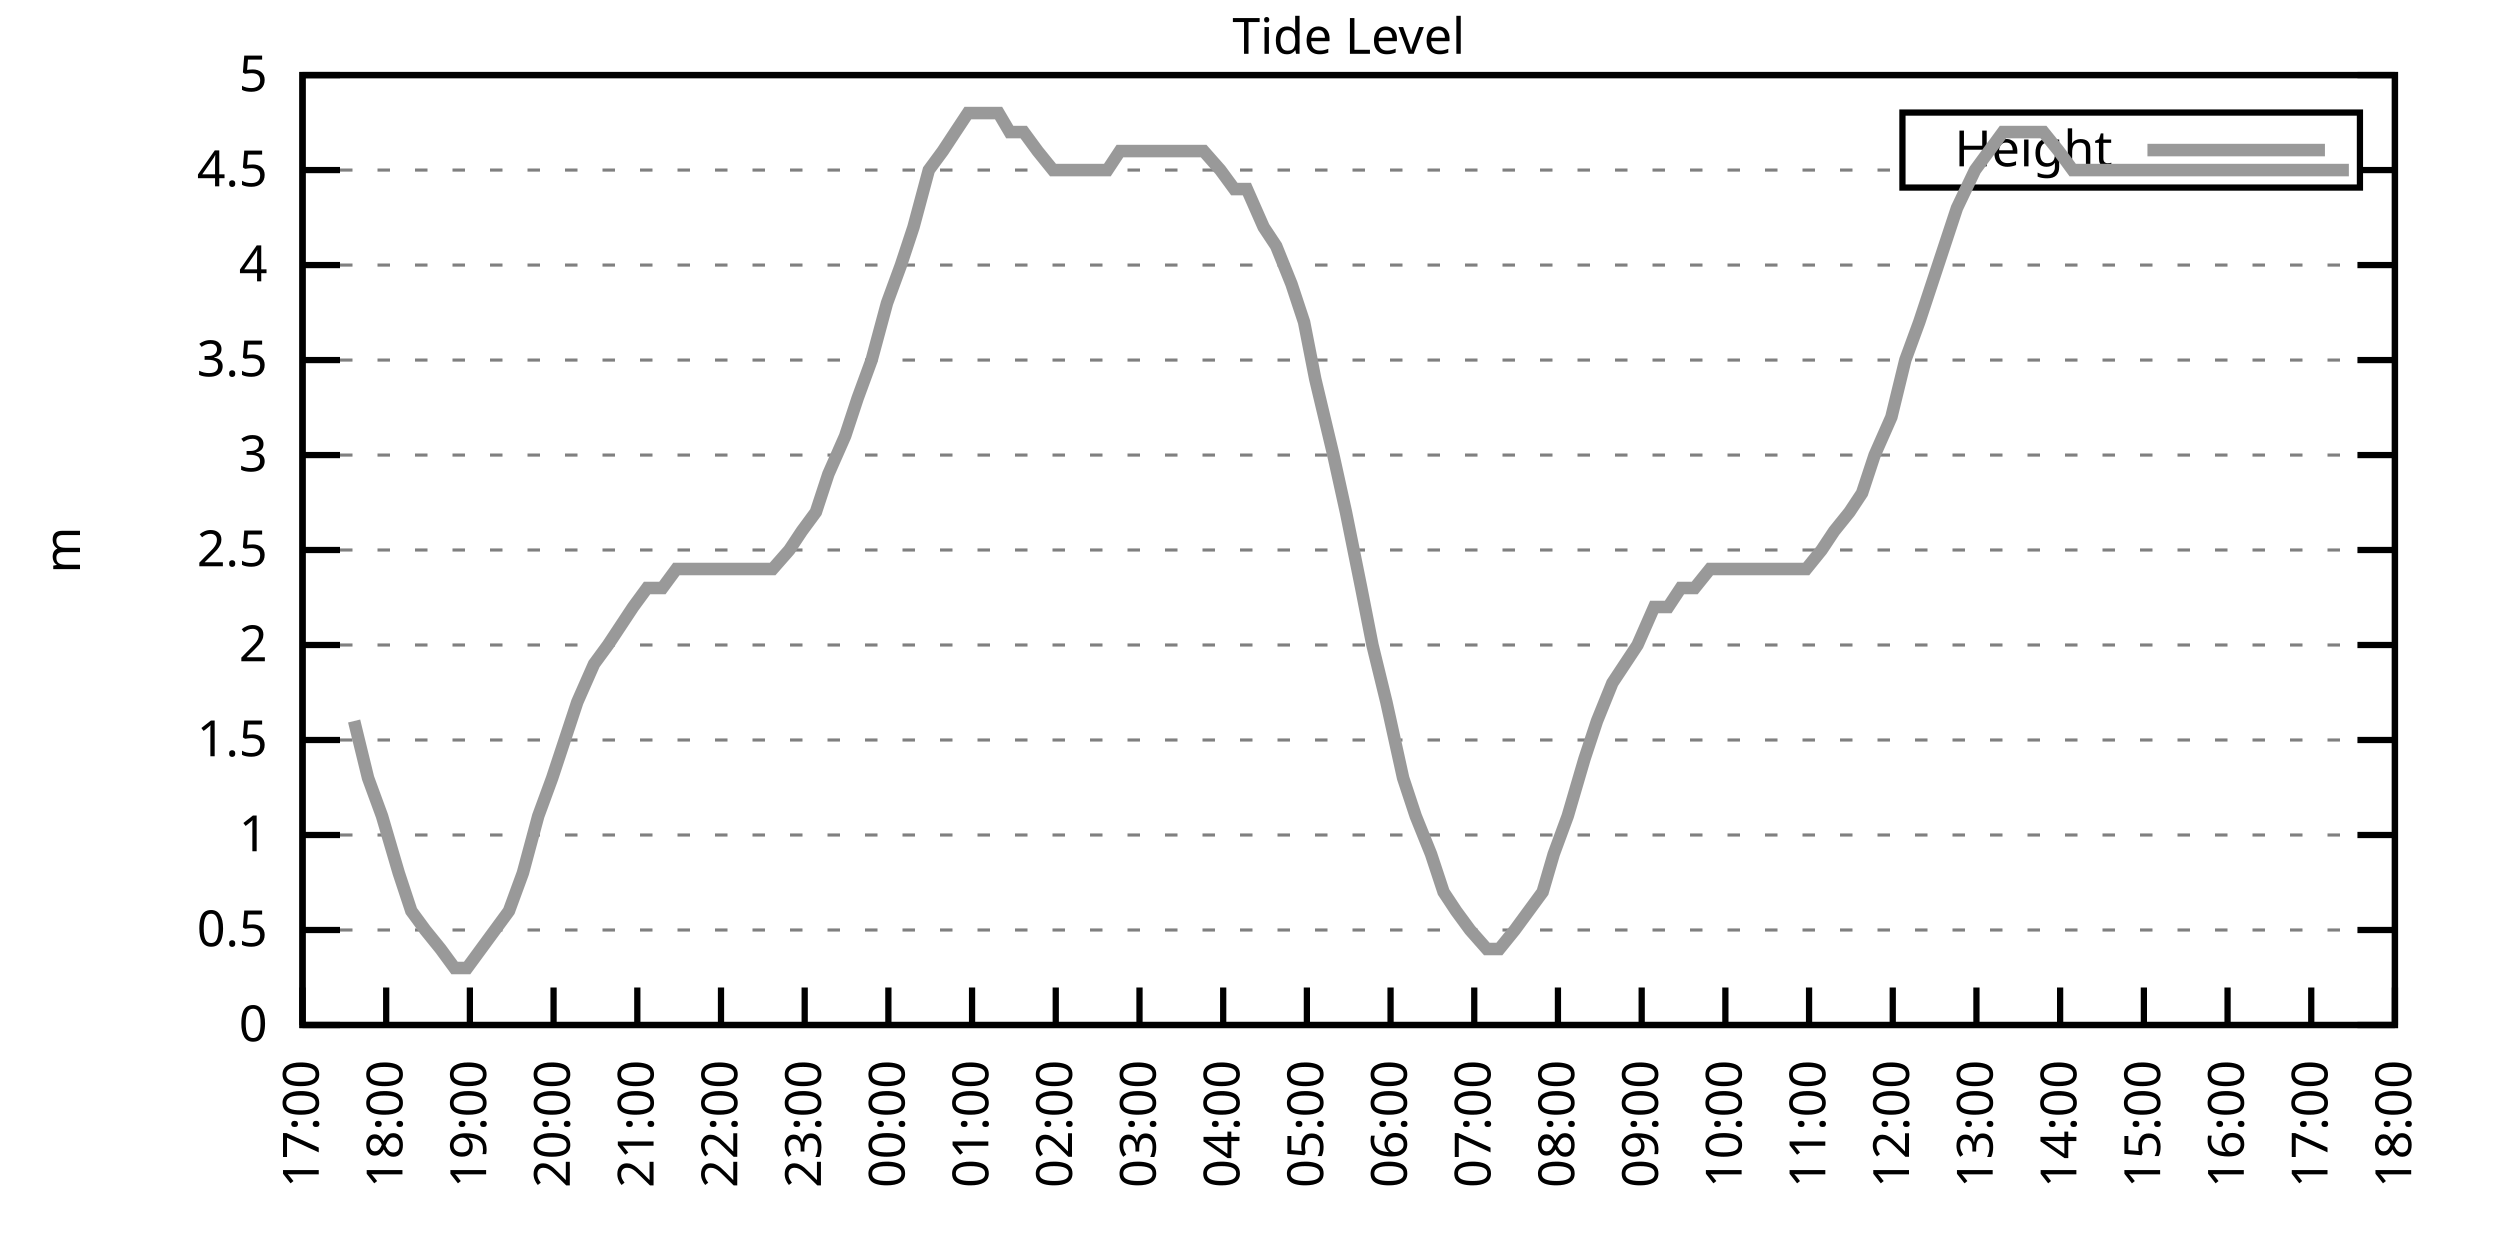
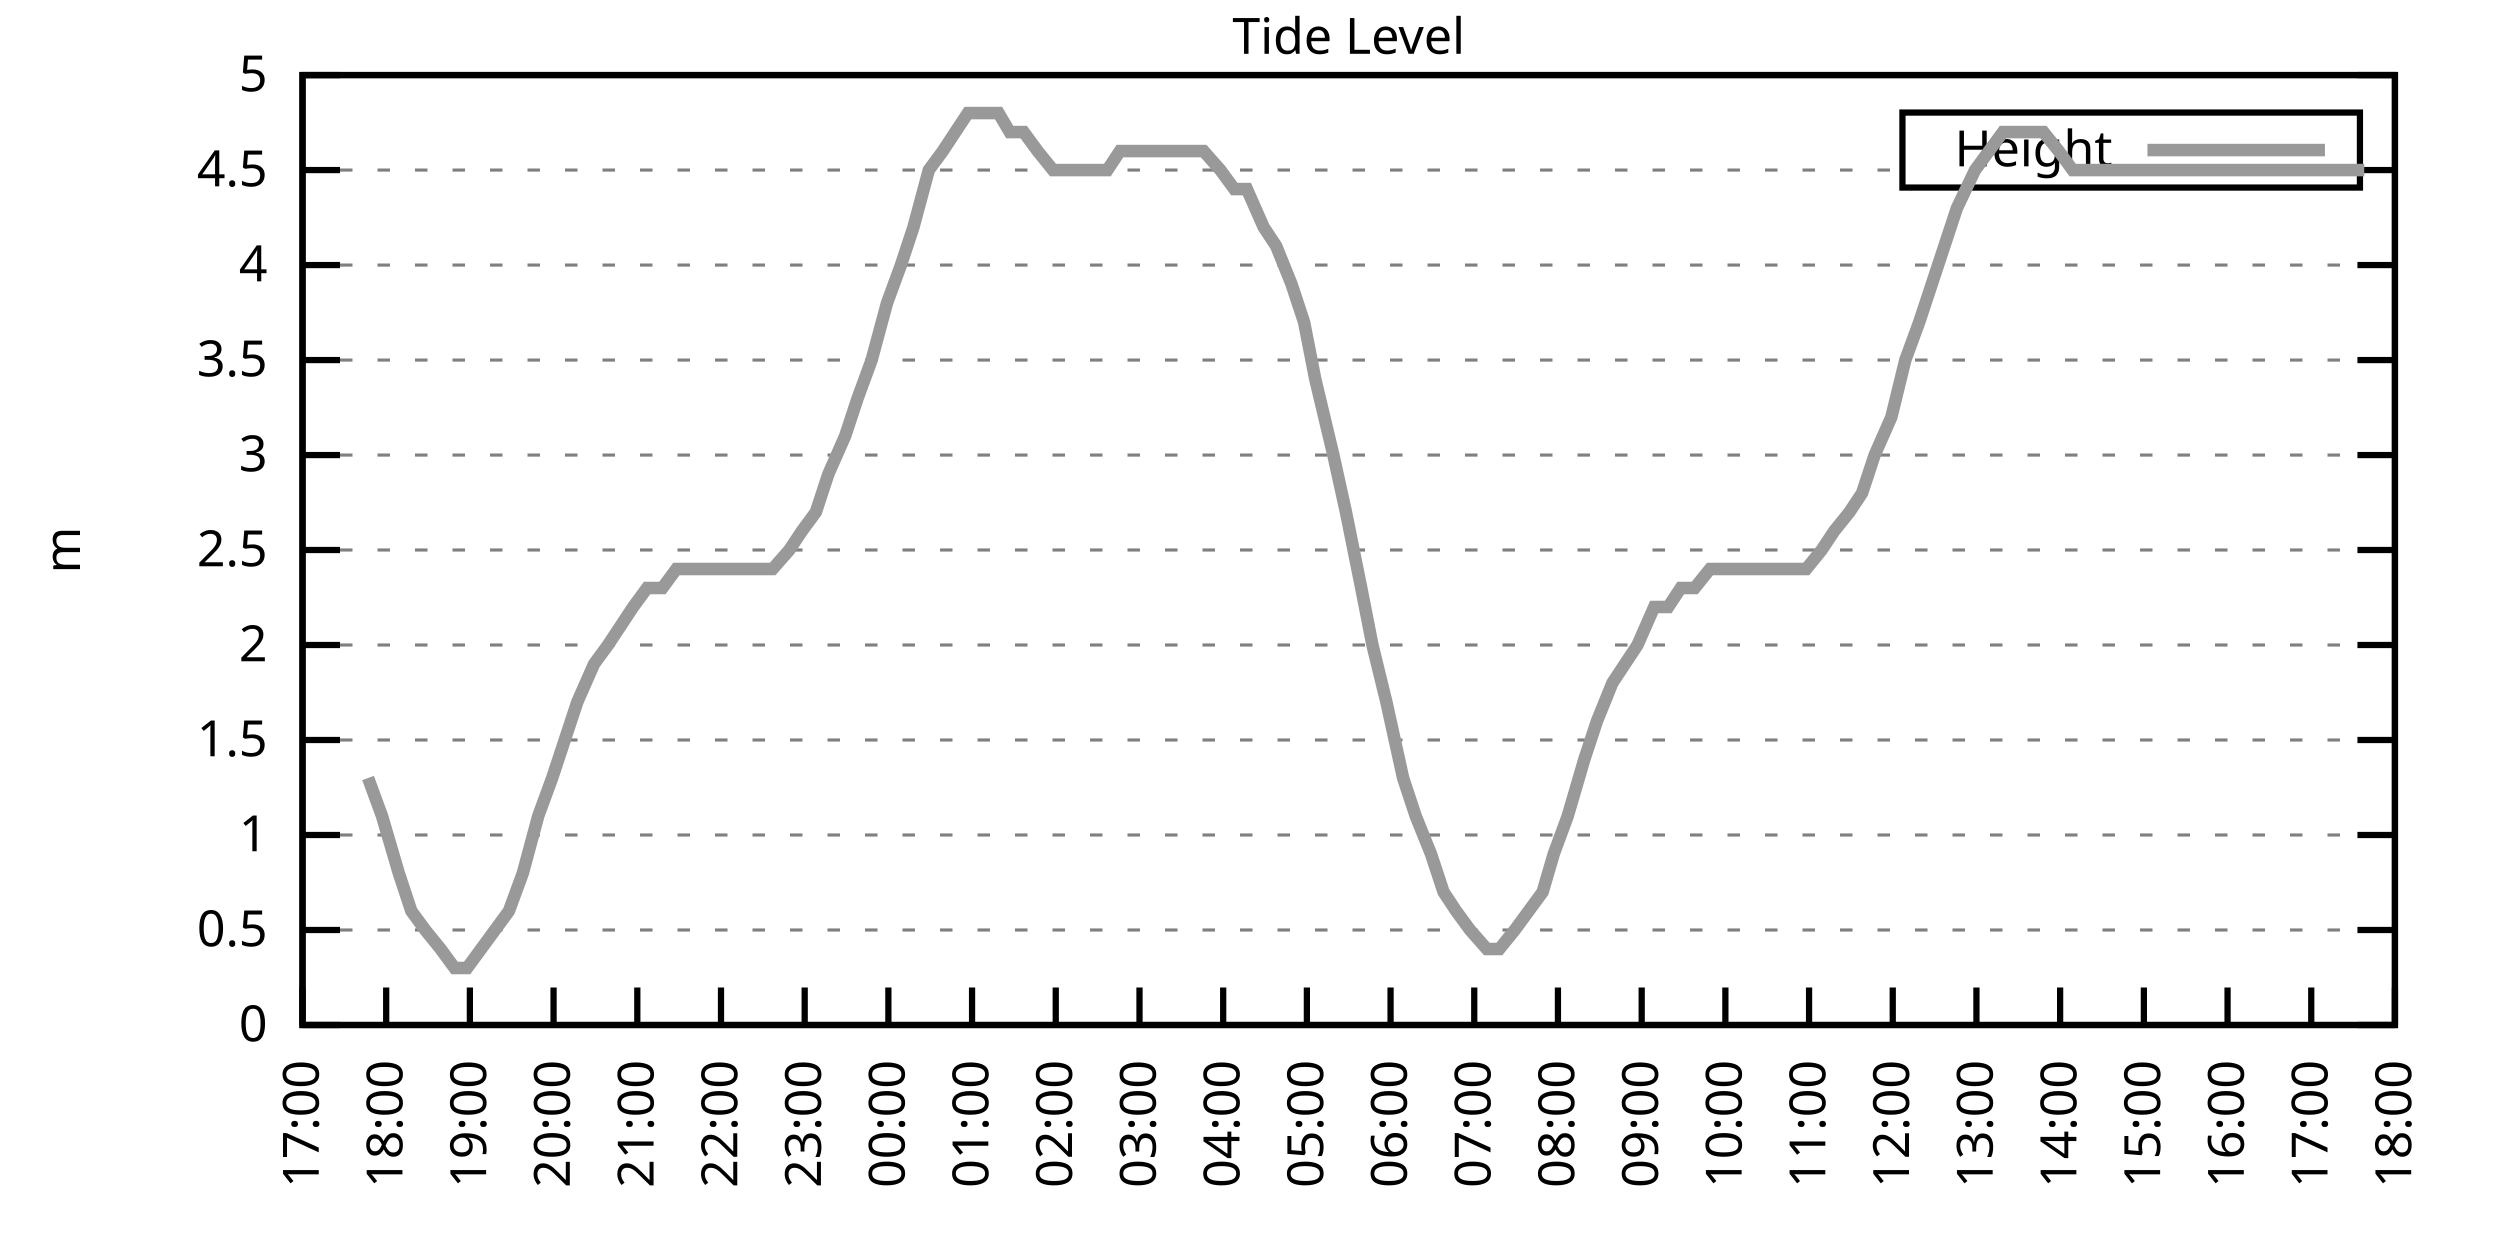
<svg xmlns="http://www.w3.org/2000/svg" xmlns:xlink="http://www.w3.org/1999/xlink" width="400" height="200" viewBox="0 0 400 200">
  <g id="gnuplot_canvas">
    <rect x="0" y="0" width="400" height="200" fill="none" />
    <defs>
      <circle id="gpDot" r="0.5" stroke-width="0.5" stroke="currentColor" />
      <path id="gpPt0" stroke-width="0.333" stroke="currentColor" d="M-1,0 h2 M0,-1 v2" />
      <path id="gpPt1" stroke-width="0.333" stroke="currentColor" d="M-1,-1 L1,1 M1,-1 L-1,1" />
      <path id="gpPt2" stroke-width="0.333" stroke="currentColor" d="M-1,0 L1,0 M0,-1 L0,1 M-1,-1 L1,1 M-1,1 L1,-1" />
      <rect id="gpPt3" stroke-width="0.333" stroke="currentColor" x="-1" y="-1" width="2" height="2" />
      <rect id="gpPt4" stroke-width="0.333" stroke="currentColor" fill="currentColor" x="-1" y="-1" width="2" height="2" />
      <circle id="gpPt5" stroke-width="0.333" stroke="currentColor" cx="0" cy="0" r="1" />
      <use xlink:href="#gpPt5" id="gpPt6" fill="currentColor" stroke="none" />
      <path id="gpPt7" stroke-width="0.333" stroke="currentColor" d="M0,-1.33 L-1.33,0.67 L1.33,0.67 z" />
      <use xlink:href="#gpPt7" id="gpPt8" fill="currentColor" stroke="none" />
      <use xlink:href="#gpPt7" id="gpPt9" stroke="currentColor" transform="rotate(180)" />
      <use xlink:href="#gpPt9" id="gpPt10" fill="currentColor" stroke="none" />
      <use xlink:href="#gpPt3" id="gpPt11" stroke="currentColor" transform="rotate(45)" />
      <use xlink:href="#gpPt11" id="gpPt12" fill="currentColor" stroke="none" />
      <path id="gpPt13" stroke-width="0.333" stroke="currentColor" d="M0,1.330 L1.265,0.411 L0.782,-1.067 L-0.782,-1.076 L-1.265,0.411 z" />
      <use xlink:href="#gpPt13" id="gpPt14" fill="currentColor" stroke="none" />
      <filter id="textbox" filterUnits="objectBoundingBox" x="0" y="0" height="1" width="1">
        <feFlood flood-color="white" flood-opacity="1" result="bgnd" />
        <feComposite in="SourceGraphic" in2="bgnd" operator="atop" />
      </filter>
      <filter id="greybox" filterUnits="objectBoundingBox" x="0" y="0" height="1" width="1">
        <feFlood flood-color="lightgrey" flood-opacity="1" result="grey" />
        <feComposite in="SourceGraphic" in2="grey" operator="atop" />
      </filter>
    </defs>
    <g fill="none" color="white" stroke="currentColor" stroke-width="1.00" stroke-linecap="butt" stroke-linejoin="miter">
</g>
    <g fill="none" color="black" stroke="currentColor" stroke-width="1.00" stroke-linecap="butt" stroke-linejoin="miter">
      <g stroke="none" shape-rendering="crispEdges">
        <polygon fill="rgb(255, 255, 255)" points="48.40,164.00 383.18,164.00 383.18,12.02 48.40,12.02 " />
      </g>
    </g>
    <g fill="none" color="black" stroke="currentColor" stroke-width="1.00" stroke-linecap="butt" stroke-linejoin="miter">
</g>
    <g fill="none" color="black" stroke="black" stroke-width="0.50" stroke-linecap="butt" stroke-linejoin="miter">
</g>
    <g fill="none" color="gray" stroke="currentColor" stroke-width="0.50" stroke-linecap="butt" stroke-linejoin="miter">
      <path stroke="gray" stroke-dasharray="2,4" class="gridline" d="M48.40,164.00 L383.19,164.00  " />
    </g>
    <g fill="none" color="gray" stroke="gray" stroke-width="1.00" stroke-linecap="butt" stroke-linejoin="miter">
</g>
    <g fill="none" color="black" stroke="currentColor" stroke-width="1.00" stroke-linecap="butt" stroke-linejoin="miter">
      <path stroke="black" d="M48.40,164.00 L54.40,164.00 M383.19,164.00 L377.19,164.00  " />
      <g transform="translate(42.80,166.60)" stroke="none" fill="black" font-family="Sans" font-size="8.00" text-anchor="end">
        <text>
          <tspan font-family="Sans"> 0</tspan>
        </text>
      </g>
    </g>
    <g fill="none" color="black" stroke="currentColor" stroke-width="1.00" stroke-linecap="butt" stroke-linejoin="miter">
</g>
    <g fill="none" color="black" stroke="black" stroke-width="0.50" stroke-linecap="butt" stroke-linejoin="miter">
</g>
    <g fill="none" color="gray" stroke="currentColor" stroke-width="0.50" stroke-linecap="butt" stroke-linejoin="miter">
      <path stroke="gray" stroke-dasharray="2,4" class="gridline" d="M48.40,148.80 L383.19,148.80  " />
    </g>
    <g fill="none" color="gray" stroke="gray" stroke-width="1.00" stroke-linecap="butt" stroke-linejoin="miter">
</g>
    <g fill="none" color="black" stroke="currentColor" stroke-width="1.00" stroke-linecap="butt" stroke-linejoin="miter">
      <path stroke="black" d="M48.40,148.80 L54.40,148.80 M383.19,148.80 L377.19,148.80  " />
      <g transform="translate(42.80,151.40)" stroke="none" fill="black" font-family="Sans" font-size="8.00" text-anchor="end">
        <text>
          <tspan font-family="Sans"> 0.5</tspan>
        </text>
      </g>
    </g>
    <g fill="none" color="black" stroke="currentColor" stroke-width="1.00" stroke-linecap="butt" stroke-linejoin="miter">
</g>
    <g fill="none" color="black" stroke="black" stroke-width="0.50" stroke-linecap="butt" stroke-linejoin="miter">
</g>
    <g fill="none" color="gray" stroke="currentColor" stroke-width="0.50" stroke-linecap="butt" stroke-linejoin="miter">
      <path stroke="gray" stroke-dasharray="2,4" class="gridline" d="M48.40,133.60 L383.19,133.60  " />
    </g>
    <g fill="none" color="gray" stroke="gray" stroke-width="1.00" stroke-linecap="butt" stroke-linejoin="miter">
</g>
    <g fill="none" color="black" stroke="currentColor" stroke-width="1.00" stroke-linecap="butt" stroke-linejoin="miter">
      <path stroke="black" d="M48.40,133.60 L54.40,133.60 M383.19,133.60 L377.19,133.60  " />
      <g transform="translate(42.80,136.20)" stroke="none" fill="black" font-family="Sans" font-size="8.00" text-anchor="end">
        <text>
          <tspan font-family="Sans"> 1</tspan>
        </text>
      </g>
    </g>
    <g fill="none" color="black" stroke="currentColor" stroke-width="1.00" stroke-linecap="butt" stroke-linejoin="miter">
</g>
    <g fill="none" color="black" stroke="black" stroke-width="0.50" stroke-linecap="butt" stroke-linejoin="miter">
</g>
    <g fill="none" color="gray" stroke="currentColor" stroke-width="0.50" stroke-linecap="butt" stroke-linejoin="miter">
      <path stroke="gray" stroke-dasharray="2,4" class="gridline" d="M48.40,118.40 L383.19,118.40  " />
    </g>
    <g fill="none" color="gray" stroke="gray" stroke-width="1.00" stroke-linecap="butt" stroke-linejoin="miter">
</g>
    <g fill="none" color="black" stroke="currentColor" stroke-width="1.00" stroke-linecap="butt" stroke-linejoin="miter">
      <path stroke="black" d="M48.40,118.40 L54.40,118.40 M383.19,118.40 L377.19,118.40  " />
      <g transform="translate(42.80,121.00)" stroke="none" fill="black" font-family="Sans" font-size="8.00" text-anchor="end">
        <text>
          <tspan font-family="Sans"> 1.5</tspan>
        </text>
      </g>
    </g>
    <g fill="none" color="black" stroke="currentColor" stroke-width="1.00" stroke-linecap="butt" stroke-linejoin="miter">
</g>
    <g fill="none" color="black" stroke="black" stroke-width="0.50" stroke-linecap="butt" stroke-linejoin="miter">
</g>
    <g fill="none" color="gray" stroke="currentColor" stroke-width="0.50" stroke-linecap="butt" stroke-linejoin="miter">
      <path stroke="gray" stroke-dasharray="2,4" class="gridline" d="M48.40,103.20 L383.19,103.20  " />
    </g>
    <g fill="none" color="gray" stroke="gray" stroke-width="1.00" stroke-linecap="butt" stroke-linejoin="miter">
</g>
    <g fill="none" color="black" stroke="currentColor" stroke-width="1.00" stroke-linecap="butt" stroke-linejoin="miter">
      <path stroke="black" d="M48.40,103.20 L54.40,103.20 M383.19,103.20 L377.19,103.20  " />
      <g transform="translate(42.80,105.80)" stroke="none" fill="black" font-family="Sans" font-size="8.00" text-anchor="end">
        <text>
          <tspan font-family="Sans"> 2</tspan>
        </text>
      </g>
    </g>
    <g fill="none" color="black" stroke="currentColor" stroke-width="1.00" stroke-linecap="butt" stroke-linejoin="miter">
</g>
    <g fill="none" color="black" stroke="black" stroke-width="0.50" stroke-linecap="butt" stroke-linejoin="miter">
</g>
    <g fill="none" color="gray" stroke="currentColor" stroke-width="0.50" stroke-linecap="butt" stroke-linejoin="miter">
      <path stroke="gray" stroke-dasharray="2,4" class="gridline" d="M48.40,88.00 L383.19,88.00  " />
    </g>
    <g fill="none" color="gray" stroke="gray" stroke-width="1.00" stroke-linecap="butt" stroke-linejoin="miter">
</g>
    <g fill="none" color="black" stroke="currentColor" stroke-width="1.00" stroke-linecap="butt" stroke-linejoin="miter">
      <path stroke="black" d="M48.40,88.00 L54.40,88.00 M383.19,88.00 L377.19,88.00  " />
      <g transform="translate(42.80,90.60)" stroke="none" fill="black" font-family="Sans" font-size="8.00" text-anchor="end">
        <text>
          <tspan font-family="Sans"> 2.5</tspan>
        </text>
      </g>
    </g>
    <g fill="none" color="black" stroke="currentColor" stroke-width="1.00" stroke-linecap="butt" stroke-linejoin="miter">
</g>
    <g fill="none" color="black" stroke="black" stroke-width="0.50" stroke-linecap="butt" stroke-linejoin="miter">
</g>
    <g fill="none" color="gray" stroke="currentColor" stroke-width="0.50" stroke-linecap="butt" stroke-linejoin="miter">
      <path stroke="gray" stroke-dasharray="2,4" class="gridline" d="M48.40,72.81 L383.19,72.81  " />
    </g>
    <g fill="none" color="gray" stroke="gray" stroke-width="1.00" stroke-linecap="butt" stroke-linejoin="miter">
</g>
    <g fill="none" color="black" stroke="currentColor" stroke-width="1.00" stroke-linecap="butt" stroke-linejoin="miter">
      <path stroke="black" d="M48.40,72.81 L54.40,72.81 M383.19,72.81 L377.19,72.81  " />
      <g transform="translate(42.80,75.41)" stroke="none" fill="black" font-family="Sans" font-size="8.00" text-anchor="end">
        <text>
          <tspan font-family="Sans"> 3</tspan>
        </text>
      </g>
    </g>
    <g fill="none" color="black" stroke="currentColor" stroke-width="1.00" stroke-linecap="butt" stroke-linejoin="miter">
</g>
    <g fill="none" color="black" stroke="black" stroke-width="0.50" stroke-linecap="butt" stroke-linejoin="miter">
</g>
    <g fill="none" color="gray" stroke="currentColor" stroke-width="0.50" stroke-linecap="butt" stroke-linejoin="miter">
      <path stroke="gray" stroke-dasharray="2,4" class="gridline" d="M48.40,57.61 L383.19,57.61  " />
    </g>
    <g fill="none" color="gray" stroke="gray" stroke-width="1.00" stroke-linecap="butt" stroke-linejoin="miter">
</g>
    <g fill="none" color="black" stroke="currentColor" stroke-width="1.00" stroke-linecap="butt" stroke-linejoin="miter">
      <path stroke="black" d="M48.40,57.61 L54.40,57.61 M383.19,57.61 L377.19,57.61  " />
      <g transform="translate(42.80,60.21)" stroke="none" fill="black" font-family="Sans" font-size="8.00" text-anchor="end">
        <text>
          <tspan font-family="Sans"> 3.5</tspan>
        </text>
      </g>
    </g>
    <g fill="none" color="black" stroke="currentColor" stroke-width="1.00" stroke-linecap="butt" stroke-linejoin="miter">
</g>
    <g fill="none" color="black" stroke="black" stroke-width="0.50" stroke-linecap="butt" stroke-linejoin="miter">
</g>
    <g fill="none" color="gray" stroke="currentColor" stroke-width="0.50" stroke-linecap="butt" stroke-linejoin="miter">
      <path stroke="gray" stroke-dasharray="2,4" class="gridline" d="M48.40,42.41 L383.19,42.41  " />
    </g>
    <g fill="none" color="gray" stroke="gray" stroke-width="1.00" stroke-linecap="butt" stroke-linejoin="miter">
</g>
    <g fill="none" color="black" stroke="currentColor" stroke-width="1.00" stroke-linecap="butt" stroke-linejoin="miter">
      <path stroke="black" d="M48.40,42.41 L54.40,42.41 M383.19,42.41 L377.19,42.41  " />
      <g transform="translate(42.80,45.01)" stroke="none" fill="black" font-family="Sans" font-size="8.00" text-anchor="end">
        <text>
          <tspan font-family="Sans"> 4</tspan>
        </text>
      </g>
    </g>
    <g fill="none" color="black" stroke="currentColor" stroke-width="1.00" stroke-linecap="butt" stroke-linejoin="miter">
</g>
    <g fill="none" color="black" stroke="black" stroke-width="0.50" stroke-linecap="butt" stroke-linejoin="miter">
</g>
    <g fill="none" color="gray" stroke="currentColor" stroke-width="0.50" stroke-linecap="butt" stroke-linejoin="miter">
      <path stroke="gray" stroke-dasharray="2,4" class="gridline" d="M48.40,27.21 L304.39,27.21 M377.59,27.21 L383.19,27.21  " />
    </g>
    <g fill="none" color="gray" stroke="gray" stroke-width="1.00" stroke-linecap="butt" stroke-linejoin="miter">
</g>
    <g fill="none" color="black" stroke="currentColor" stroke-width="1.00" stroke-linecap="butt" stroke-linejoin="miter">
      <path stroke="black" d="M48.40,27.21 L54.40,27.21 M383.19,27.21 L377.19,27.21  " />
      <g transform="translate(42.80,29.81)" stroke="none" fill="black" font-family="Sans" font-size="8.00" text-anchor="end">
        <text>
          <tspan font-family="Sans"> 4.5</tspan>
        </text>
      </g>
    </g>
    <g fill="none" color="black" stroke="currentColor" stroke-width="1.00" stroke-linecap="butt" stroke-linejoin="miter">
</g>
    <g fill="none" color="black" stroke="black" stroke-width="0.50" stroke-linecap="butt" stroke-linejoin="miter">
</g>
    <g fill="none" color="gray" stroke="currentColor" stroke-width="0.50" stroke-linecap="butt" stroke-linejoin="miter">
      <path stroke="gray" stroke-dasharray="2,4" class="gridline" d="M48.40,12.01 L383.19,12.01  " />
    </g>
    <g fill="none" color="gray" stroke="gray" stroke-width="1.00" stroke-linecap="butt" stroke-linejoin="miter">
</g>
    <g fill="none" color="black" stroke="currentColor" stroke-width="1.00" stroke-linecap="butt" stroke-linejoin="miter">
      <path stroke="black" d="M48.40,12.01 L54.40,12.01 M383.19,12.01 L377.19,12.01  " />
      <g transform="translate(42.80,14.61)" stroke="none" fill="black" font-family="Sans" font-size="8.00" text-anchor="end">
        <text>
          <tspan font-family="Sans"> 5</tspan>
        </text>
      </g>
    </g>
    <g fill="none" color="black" stroke="currentColor" stroke-width="1.00" stroke-linecap="butt" stroke-linejoin="miter">
      <path stroke="black" d="M48.40,164.00 L48.40,158.00  " />
      <g transform="translate(51.00,169.60) rotate(270.00)" stroke="none" fill="black" font-family="Sans" font-size="8.00" text-anchor="end">
        <text>
          <tspan font-family="Sans">17:00</tspan>
        </text>
      </g>
    </g>
    <g fill="none" color="black" stroke="currentColor" stroke-width="1.00" stroke-linecap="butt" stroke-linejoin="miter">
      <path stroke="black" d="M61.79,164.00 L61.79,158.00  " />
      <g transform="translate(64.39,169.60) rotate(270.00)" stroke="none" fill="black" font-family="Sans" font-size="8.00" text-anchor="end">
        <text>
          <tspan font-family="Sans">18:00</tspan>
        </text>
      </g>
    </g>
    <g fill="none" color="black" stroke="currentColor" stroke-width="1.00" stroke-linecap="butt" stroke-linejoin="miter">
      <path stroke="black" d="M75.18,164.00 L75.18,158.00  " />
      <g transform="translate(77.78,169.60) rotate(270.00)" stroke="none" fill="black" font-family="Sans" font-size="8.00" text-anchor="end">
        <text>
          <tspan font-family="Sans">19:00</tspan>
        </text>
      </g>
    </g>
    <g fill="none" color="black" stroke="currentColor" stroke-width="1.00" stroke-linecap="butt" stroke-linejoin="miter">
      <path stroke="black" d="M88.57,164.00 L88.57,158.00  " />
      <g transform="translate(91.17,169.60) rotate(270.00)" stroke="none" fill="black" font-family="Sans" font-size="8.00" text-anchor="end">
        <text>
          <tspan font-family="Sans">20:00</tspan>
        </text>
      </g>
    </g>
    <g fill="none" color="black" stroke="currentColor" stroke-width="1.00" stroke-linecap="butt" stroke-linejoin="miter">
      <path stroke="black" d="M101.97,164.00 L101.97,158.00  " />
      <g transform="translate(104.57,169.60) rotate(270.00)" stroke="none" fill="black" font-family="Sans" font-size="8.00" text-anchor="end">
        <text>
          <tspan font-family="Sans">21:00</tspan>
        </text>
      </g>
    </g>
    <g fill="none" color="black" stroke="currentColor" stroke-width="1.00" stroke-linecap="butt" stroke-linejoin="miter">
      <path stroke="black" d="M115.36,164.00 L115.36,158.00  " />
      <g transform="translate(117.96,169.60) rotate(270.00)" stroke="none" fill="black" font-family="Sans" font-size="8.00" text-anchor="end">
        <text>
          <tspan font-family="Sans">22:00</tspan>
        </text>
      </g>
    </g>
    <g fill="none" color="black" stroke="currentColor" stroke-width="1.00" stroke-linecap="butt" stroke-linejoin="miter">
      <path stroke="black" d="M128.75,164.00 L128.75,158.00  " />
      <g transform="translate(131.35,169.60) rotate(270.00)" stroke="none" fill="black" font-family="Sans" font-size="8.00" text-anchor="end">
        <text>
          <tspan font-family="Sans">23:00</tspan>
        </text>
      </g>
    </g>
    <g fill="none" color="black" stroke="currentColor" stroke-width="1.00" stroke-linecap="butt" stroke-linejoin="miter">
      <path stroke="black" d="M142.14,164.00 L142.14,158.00  " />
      <g transform="translate(144.74,169.60) rotate(270.00)" stroke="none" fill="black" font-family="Sans" font-size="8.00" text-anchor="end">
        <text>
          <tspan font-family="Sans">00:00</tspan>
        </text>
      </g>
    </g>
    <g fill="none" color="black" stroke="currentColor" stroke-width="1.00" stroke-linecap="butt" stroke-linejoin="miter">
      <path stroke="black" d="M155.53,164.00 L155.53,158.00  " />
      <g transform="translate(158.13,169.60) rotate(270.00)" stroke="none" fill="black" font-family="Sans" font-size="8.00" text-anchor="end">
        <text>
          <tspan font-family="Sans">01:00</tspan>
        </text>
      </g>
    </g>
    <g fill="none" color="black" stroke="currentColor" stroke-width="1.00" stroke-linecap="butt" stroke-linejoin="miter">
      <path stroke="black" d="M168.92,164.00 L168.92,158.00  " />
      <g transform="translate(171.52,169.60) rotate(270.00)" stroke="none" fill="black" font-family="Sans" font-size="8.00" text-anchor="end">
        <text>
          <tspan font-family="Sans">02:00</tspan>
        </text>
      </g>
    </g>
    <g fill="none" color="black" stroke="currentColor" stroke-width="1.00" stroke-linecap="butt" stroke-linejoin="miter">
      <path stroke="black" d="M182.32,164.00 L182.32,158.00  " />
      <g transform="translate(184.92,169.60) rotate(270.00)" stroke="none" fill="black" font-family="Sans" font-size="8.00" text-anchor="end">
        <text>
          <tspan font-family="Sans">03:00</tspan>
        </text>
      </g>
    </g>
    <g fill="none" color="black" stroke="currentColor" stroke-width="1.00" stroke-linecap="butt" stroke-linejoin="miter">
      <path stroke="black" d="M195.71,164.00 L195.71,158.00  " />
      <g transform="translate(198.31,169.60) rotate(270.00)" stroke="none" fill="black" font-family="Sans" font-size="8.00" text-anchor="end">
        <text>
          <tspan font-family="Sans">04:00</tspan>
        </text>
      </g>
    </g>
    <g fill="none" color="black" stroke="currentColor" stroke-width="1.00" stroke-linecap="butt" stroke-linejoin="miter">
      <path stroke="black" d="M209.10,164.00 L209.10,158.00  " />
      <g transform="translate(211.70,169.60) rotate(270.00)" stroke="none" fill="black" font-family="Sans" font-size="8.00" text-anchor="end">
        <text>
          <tspan font-family="Sans">05:00</tspan>
        </text>
      </g>
    </g>
    <g fill="none" color="black" stroke="currentColor" stroke-width="1.00" stroke-linecap="butt" stroke-linejoin="miter">
      <path stroke="black" d="M222.49,164.00 L222.49,158.00  " />
      <g transform="translate(225.09,169.60) rotate(270.00)" stroke="none" fill="black" font-family="Sans" font-size="8.00" text-anchor="end">
        <text>
          <tspan font-family="Sans">06:00</tspan>
        </text>
      </g>
    </g>
    <g fill="none" color="black" stroke="currentColor" stroke-width="1.00" stroke-linecap="butt" stroke-linejoin="miter">
      <path stroke="black" d="M235.88,164.00 L235.88,158.00  " />
      <g transform="translate(238.48,169.60) rotate(270.00)" stroke="none" fill="black" font-family="Sans" font-size="8.00" text-anchor="end">
        <text>
          <tspan font-family="Sans">07:00</tspan>
        </text>
      </g>
    </g>
    <g fill="none" color="black" stroke="currentColor" stroke-width="1.00" stroke-linecap="butt" stroke-linejoin="miter">
      <path stroke="black" d="M249.27,164.00 L249.27,158.00  " />
      <g transform="translate(251.87,169.60) rotate(270.00)" stroke="none" fill="black" font-family="Sans" font-size="8.00" text-anchor="end">
        <text>
          <tspan font-family="Sans">08:00</tspan>
        </text>
      </g>
    </g>
    <g fill="none" color="black" stroke="currentColor" stroke-width="1.00" stroke-linecap="butt" stroke-linejoin="miter">
      <path stroke="black" d="M262.67,164.00 L262.67,158.00  " />
      <g transform="translate(265.27,169.60) rotate(270.00)" stroke="none" fill="black" font-family="Sans" font-size="8.00" text-anchor="end">
        <text>
          <tspan font-family="Sans">09:00</tspan>
        </text>
      </g>
    </g>
    <g fill="none" color="black" stroke="currentColor" stroke-width="1.00" stroke-linecap="butt" stroke-linejoin="miter">
      <path stroke="black" d="M276.06,164.00 L276.06,158.00  " />
      <g transform="translate(278.66,169.60) rotate(270.00)" stroke="none" fill="black" font-family="Sans" font-size="8.00" text-anchor="end">
        <text>
          <tspan font-family="Sans">10:00</tspan>
        </text>
      </g>
    </g>
    <g fill="none" color="black" stroke="currentColor" stroke-width="1.00" stroke-linecap="butt" stroke-linejoin="miter">
      <path stroke="black" d="M289.45,164.00 L289.45,158.00  " />
      <g transform="translate(292.05,169.60) rotate(270.00)" stroke="none" fill="black" font-family="Sans" font-size="8.00" text-anchor="end">
        <text>
          <tspan font-family="Sans">11:00</tspan>
        </text>
      </g>
    </g>
    <g fill="none" color="black" stroke="currentColor" stroke-width="1.00" stroke-linecap="butt" stroke-linejoin="miter">
      <path stroke="black" d="M302.84,164.00 L302.84,158.00  " />
      <g transform="translate(305.44,169.60) rotate(270.00)" stroke="none" fill="black" font-family="Sans" font-size="8.00" text-anchor="end">
        <text>
          <tspan font-family="Sans">12:00</tspan>
        </text>
      </g>
    </g>
    <g fill="none" color="black" stroke="currentColor" stroke-width="1.00" stroke-linecap="butt" stroke-linejoin="miter">
      <path stroke="black" d="M316.23,164.00 L316.23,158.00  " />
      <g transform="translate(318.83,169.60) rotate(270.00)" stroke="none" fill="black" font-family="Sans" font-size="8.00" text-anchor="end">
        <text>
          <tspan font-family="Sans">13:00</tspan>
        </text>
      </g>
    </g>
    <g fill="none" color="black" stroke="currentColor" stroke-width="1.00" stroke-linecap="butt" stroke-linejoin="miter">
      <path stroke="black" d="M329.62,164.00 L329.62,158.00  " />
      <g transform="translate(332.22,169.60) rotate(270.00)" stroke="none" fill="black" font-family="Sans" font-size="8.00" text-anchor="end">
        <text>
          <tspan font-family="Sans">14:00</tspan>
        </text>
      </g>
    </g>
    <g fill="none" color="black" stroke="currentColor" stroke-width="1.00" stroke-linecap="butt" stroke-linejoin="miter">
      <path stroke="black" d="M343.02,164.00 L343.02,158.00  " />
      <g transform="translate(345.62,169.60) rotate(270.00)" stroke="none" fill="black" font-family="Sans" font-size="8.00" text-anchor="end">
        <text>
          <tspan font-family="Sans">15:00</tspan>
        </text>
      </g>
    </g>
    <g fill="none" color="black" stroke="currentColor" stroke-width="1.00" stroke-linecap="butt" stroke-linejoin="miter">
      <path stroke="black" d="M356.41,164.00 L356.41,158.00  " />
      <g transform="translate(359.01,169.60) rotate(270.00)" stroke="none" fill="black" font-family="Sans" font-size="8.00" text-anchor="end">
        <text>
          <tspan font-family="Sans">16:00</tspan>
        </text>
      </g>
    </g>
    <g fill="none" color="black" stroke="currentColor" stroke-width="1.00" stroke-linecap="butt" stroke-linejoin="miter">
      <path stroke="black" d="M369.80,164.00 L369.80,158.00  " />
      <g transform="translate(372.40,169.60) rotate(270.00)" stroke="none" fill="black" font-family="Sans" font-size="8.00" text-anchor="end">
        <text>
          <tspan font-family="Sans">17:00</tspan>
        </text>
      </g>
    </g>
    <g fill="none" color="black" stroke="currentColor" stroke-width="1.00" stroke-linecap="butt" stroke-linejoin="miter">
      <path stroke="black" d="M383.19,164.00 L383.19,158.00  " />
      <g transform="translate(385.79,169.60) rotate(270.00)" stroke="none" fill="black" font-family="Sans" font-size="8.00" text-anchor="end">
        <text>
          <tspan font-family="Sans">18:00</tspan>
        </text>
      </g>
    </g>
    <g fill="none" color="black" stroke="currentColor" stroke-width="1.00" stroke-linecap="butt" stroke-linejoin="miter">
</g>
    <g fill="none" color="black" stroke="currentColor" stroke-width="1.00" stroke-linecap="butt" stroke-linejoin="miter">
      <path stroke="black" d="M48.40,12.01 L48.40,164.00 L383.19,164.00 L383.19,12.01 L48.40,12.01 Z  " />
    </g>
    <g fill="none" color="black" stroke="currentColor" stroke-width="1.00" stroke-linecap="butt" stroke-linejoin="miter">
</g>
    <g fill="none" color="black" stroke="currentColor" stroke-width="1.00" stroke-linecap="butt" stroke-linejoin="miter">
      <path stroke="black" d="M304.39,30.01 L304.39,18.01 L377.59,18.01 L377.59,30.01 L304.39,30.01 Z  " />
    </g>
    <g id="Tide_level_plot_1">
      <g fill="none" color="white" stroke="black" stroke-width="2.00" stroke-linecap="butt" stroke-linejoin="miter">
</g>
      <g fill="none" color="black" stroke="currentColor" stroke-width="2.00" stroke-linecap="butt" stroke-linejoin="miter">
        <g transform="translate(337.99,26.61)" stroke="none" fill="black" font-family="Sans" font-size="8.00" text-anchor="end">
          <text>
            <tspan font-family="Sans">Height</tspan>
          </text>
        </g>
      </g>
      <g fill="none" color="black" stroke="currentColor" stroke-width="2.00" stroke-linecap="butt" stroke-linejoin="miter">
-         <path stroke="rgb(153, 153, 153)" d="M343.59,24.01 L371.99,24.01 M56.66,115.36 L58.89,124.48 L61.12,130.56 L63.80,139.68 L65.81,145.76 L68.04,148.80   L70.50,151.84 L72.73,154.88 L74.74,154.88 L76.97,151.84 L79.20,148.80 L81.43,145.76 L83.66,139.68 L86.12,130.56   L88.35,124.48 L90.36,118.40 L92.37,112.32 L95.05,106.24 L97.28,103.20 L99.29,100.16 L101.30,97.12 L103.53,94.08   L105.98,94.08 L108.22,91.04 L110.45,91.04 L112.68,91.04 L114.91,91.04 L116.92,91.04 L119.60,91.04 L121.83,91.04   L123.62,91.04 L126.29,88.00 L128.30,84.97 L130.54,81.93 L132.54,75.85 L135.22,69.77 L137.23,63.69 L139.46,57.61   L141.92,48.49 L144.15,42.41 L146.16,36.33 L148.61,27.21 L150.85,24.17 L152.85,21.13 L154.86,18.09 L157.54,18.09   L159.77,18.09 L161.56,21.13 L163.79,21.13 L166.02,24.17 L168.48,27.21 L170.26,27.21 L172.94,27.21 L175.17,27.21   L177.18,27.21 L179.19,24.17 L181.87,24.17 L184.32,24.17 L186.33,24.17 L188.79,24.17 L191.02,24.17 L192.58,24.17   L195.26,27.21 L197.49,30.25 L199.50,30.25 L202.18,36.33 L204.19,39.37 L206.64,45.45 L208.65,51.53 L210.44,60.65   L213.34,72.81 L215.35,81.93 L217.80,94.08 L219.59,103.20 L221.82,112.32 L224.50,124.48 L226.51,130.56 L228.96,136.64   L230.97,142.72 L232.98,145.76 L235.21,148.80 L237.89,151.84 L239.90,151.84 L242.36,148.80 L244.59,145.76 L246.82,142.72   L248.60,136.64 L250.84,130.56 L253.51,121.44 L255.52,115.36 L257.98,109.28 L259.99,106.24 L262.00,103.20 L264.67,97.12   L266.91,97.12 L268.92,94.08 L271.15,94.08 L273.60,91.04 L275.39,91.04 L278.07,91.04 L280.07,91.04 L282.08,91.04   L284.76,91.04 L286.55,91.04 L289.00,91.04 L291.46,88.00 L293.47,84.97 L295.92,81.93 L297.93,78.89 L299.94,72.81   L302.62,66.73 L304.85,57.61 L307.08,51.53 L309.09,45.45 L311.10,39.37 L313.11,33.29 L316.01,27.21 L318.24,24.17   L320.47,21.13 L322.70,21.13 L324.71,21.13 L326.95,21.13 L329.40,24.17 L331.63,27.21 L333.64,27.21 L336.10,27.21   L337.88,27.21 L340.56,27.21 L342.35,27.21 L345.02,27.21 L346.81,27.21 L349.49,27.21 L351.27,27.21 L353.95,27.21   L355.74,27.21 L358.19,27.21 L360.20,27.21 L362.66,27.21 L365.11,27.21 L367.12,27.21 L369.58,27.21 L371.58,27.21   L374.04,27.21 L375.82,27.21  " />
+         <path stroke="rgb(153, 153, 153)" d="M343.59,24.01 L371.99,24.01 M58.89,124.48 L61.12,130.56 L63.80,139.68 L65.81,145.76 L68.04,148.80 L70.50,151.84   L72.73,154.88 L74.74,154.88 L76.97,151.84 L79.20,148.80 L81.43,145.76 L83.66,139.68 L86.12,130.56 L88.35,124.48   L90.36,118.40 L92.37,112.32 L95.05,106.24 L97.28,103.20 L99.29,100.16 L101.30,97.12 L103.53,94.08 L105.98,94.08   L108.22,91.04 L110.45,91.04 L112.68,91.04 L114.91,91.04 L116.92,91.04 L119.60,91.04 L121.83,91.04 L123.62,91.04   L126.29,88.00 L128.30,84.97 L130.54,81.93 L132.54,75.85 L135.22,69.77 L137.23,63.69 L139.46,57.61 L141.92,48.49   L144.15,42.41 L146.16,36.33 L148.61,27.21 L150.85,24.17 L152.85,21.13 L154.86,18.09 L157.54,18.09 L159.77,18.09   L161.56,21.13 L163.79,21.13 L166.02,24.17 L168.48,27.21 L170.26,27.21 L172.94,27.21 L175.17,27.21 L177.18,27.21   L179.19,24.17 L181.87,24.17 L184.32,24.17 L186.33,24.17 L188.79,24.17 L191.02,24.17 L192.58,24.17 L195.26,27.21   L197.49,30.25 L199.50,30.25 L202.18,36.33 L204.19,39.37 L206.64,45.45 L208.65,51.53 L210.44,60.65 L213.34,72.81   L215.35,81.93 L217.80,94.08 L219.59,103.20 L221.82,112.32 L224.50,124.48 L226.51,130.56 L228.96,136.64 L230.97,142.72   L232.98,145.76 L235.21,148.80 L237.89,151.84 L239.90,151.84 L242.36,148.80 L244.59,145.76 L246.82,142.72 L248.60,136.64   L250.84,130.56 L253.51,121.44 L255.52,115.36 L257.98,109.28 L259.99,106.24 L262.00,103.20 L264.67,97.12 L266.91,97.12   L268.92,94.08 L271.15,94.08 L273.60,91.04 L275.39,91.04 L278.07,91.04 L280.07,91.04 L282.08,91.04 L284.76,91.04   L286.55,91.04 L289.00,91.04 L291.46,88.00 L293.47,84.97 L295.92,81.93 L297.93,78.89 L299.94,72.81 L302.62,66.73   L304.85,57.61 L307.08,51.53 L309.09,45.45 L311.10,39.37 L313.11,33.29 L316.01,27.21 L318.24,24.17 L320.47,21.13   L322.70,21.13 L324.71,21.13 L326.95,21.13 L329.40,24.17 L331.63,27.21 L333.64,27.21 L336.10,27.21 L337.88,27.21   L340.56,27.21 L342.35,27.21 L345.02,27.21 L346.81,27.21 L349.49,27.21 L351.27,27.21 L353.95,27.21 L355.74,27.21   L358.19,27.21 L360.20,27.21 L362.66,27.21 L365.11,27.21 L367.12,27.21 L369.58,27.21 L371.58,27.21 L374.04,27.21   L375.82,27.21 L378.28,27.21  " />
      </g>
    </g>
    <g fill="none" color="black" stroke="currentColor" stroke-width="2.00" stroke-linecap="butt" stroke-linejoin="miter">
</g>
    <g fill="none" color="black" stroke="black" stroke-width="1.00" stroke-linecap="butt" stroke-linejoin="miter">
</g>
    <g fill="none" color="black" stroke="currentColor" stroke-width="1.00" stroke-linecap="butt" stroke-linejoin="miter">
      <path stroke="black" d="M48.40,12.01 L48.40,164.00 L383.19,164.00 L383.19,12.01 L48.40,12.01 Z  " />
      <g transform="translate(12.80,88.01) rotate(270.00)" stroke="none" fill="black" font-family="Sans" font-size="8.00" text-anchor="middle">
        <text>
          <tspan font-family="Sans">m</tspan>
        </text>
      </g>
    </g>
    <g fill="none" color="black" stroke="currentColor" stroke-width="1.00" stroke-linecap="butt" stroke-linejoin="miter">
</g>
    <g fill="none" color="black" stroke="currentColor" stroke-width="1.00" stroke-linecap="butt" stroke-linejoin="miter">
      <g transform="translate(215.79,8.61)" stroke="none" fill="black" font-family="Sans" font-size="8.00" text-anchor="middle">
        <text>
          <tspan font-family="Sans">Tide Level</tspan>
        </text>
      </g>
    </g>
    <g fill="none" color="black" stroke="currentColor" stroke-width="1.00" stroke-linecap="butt" stroke-linejoin="miter">
</g>
  </g>
</svg>
